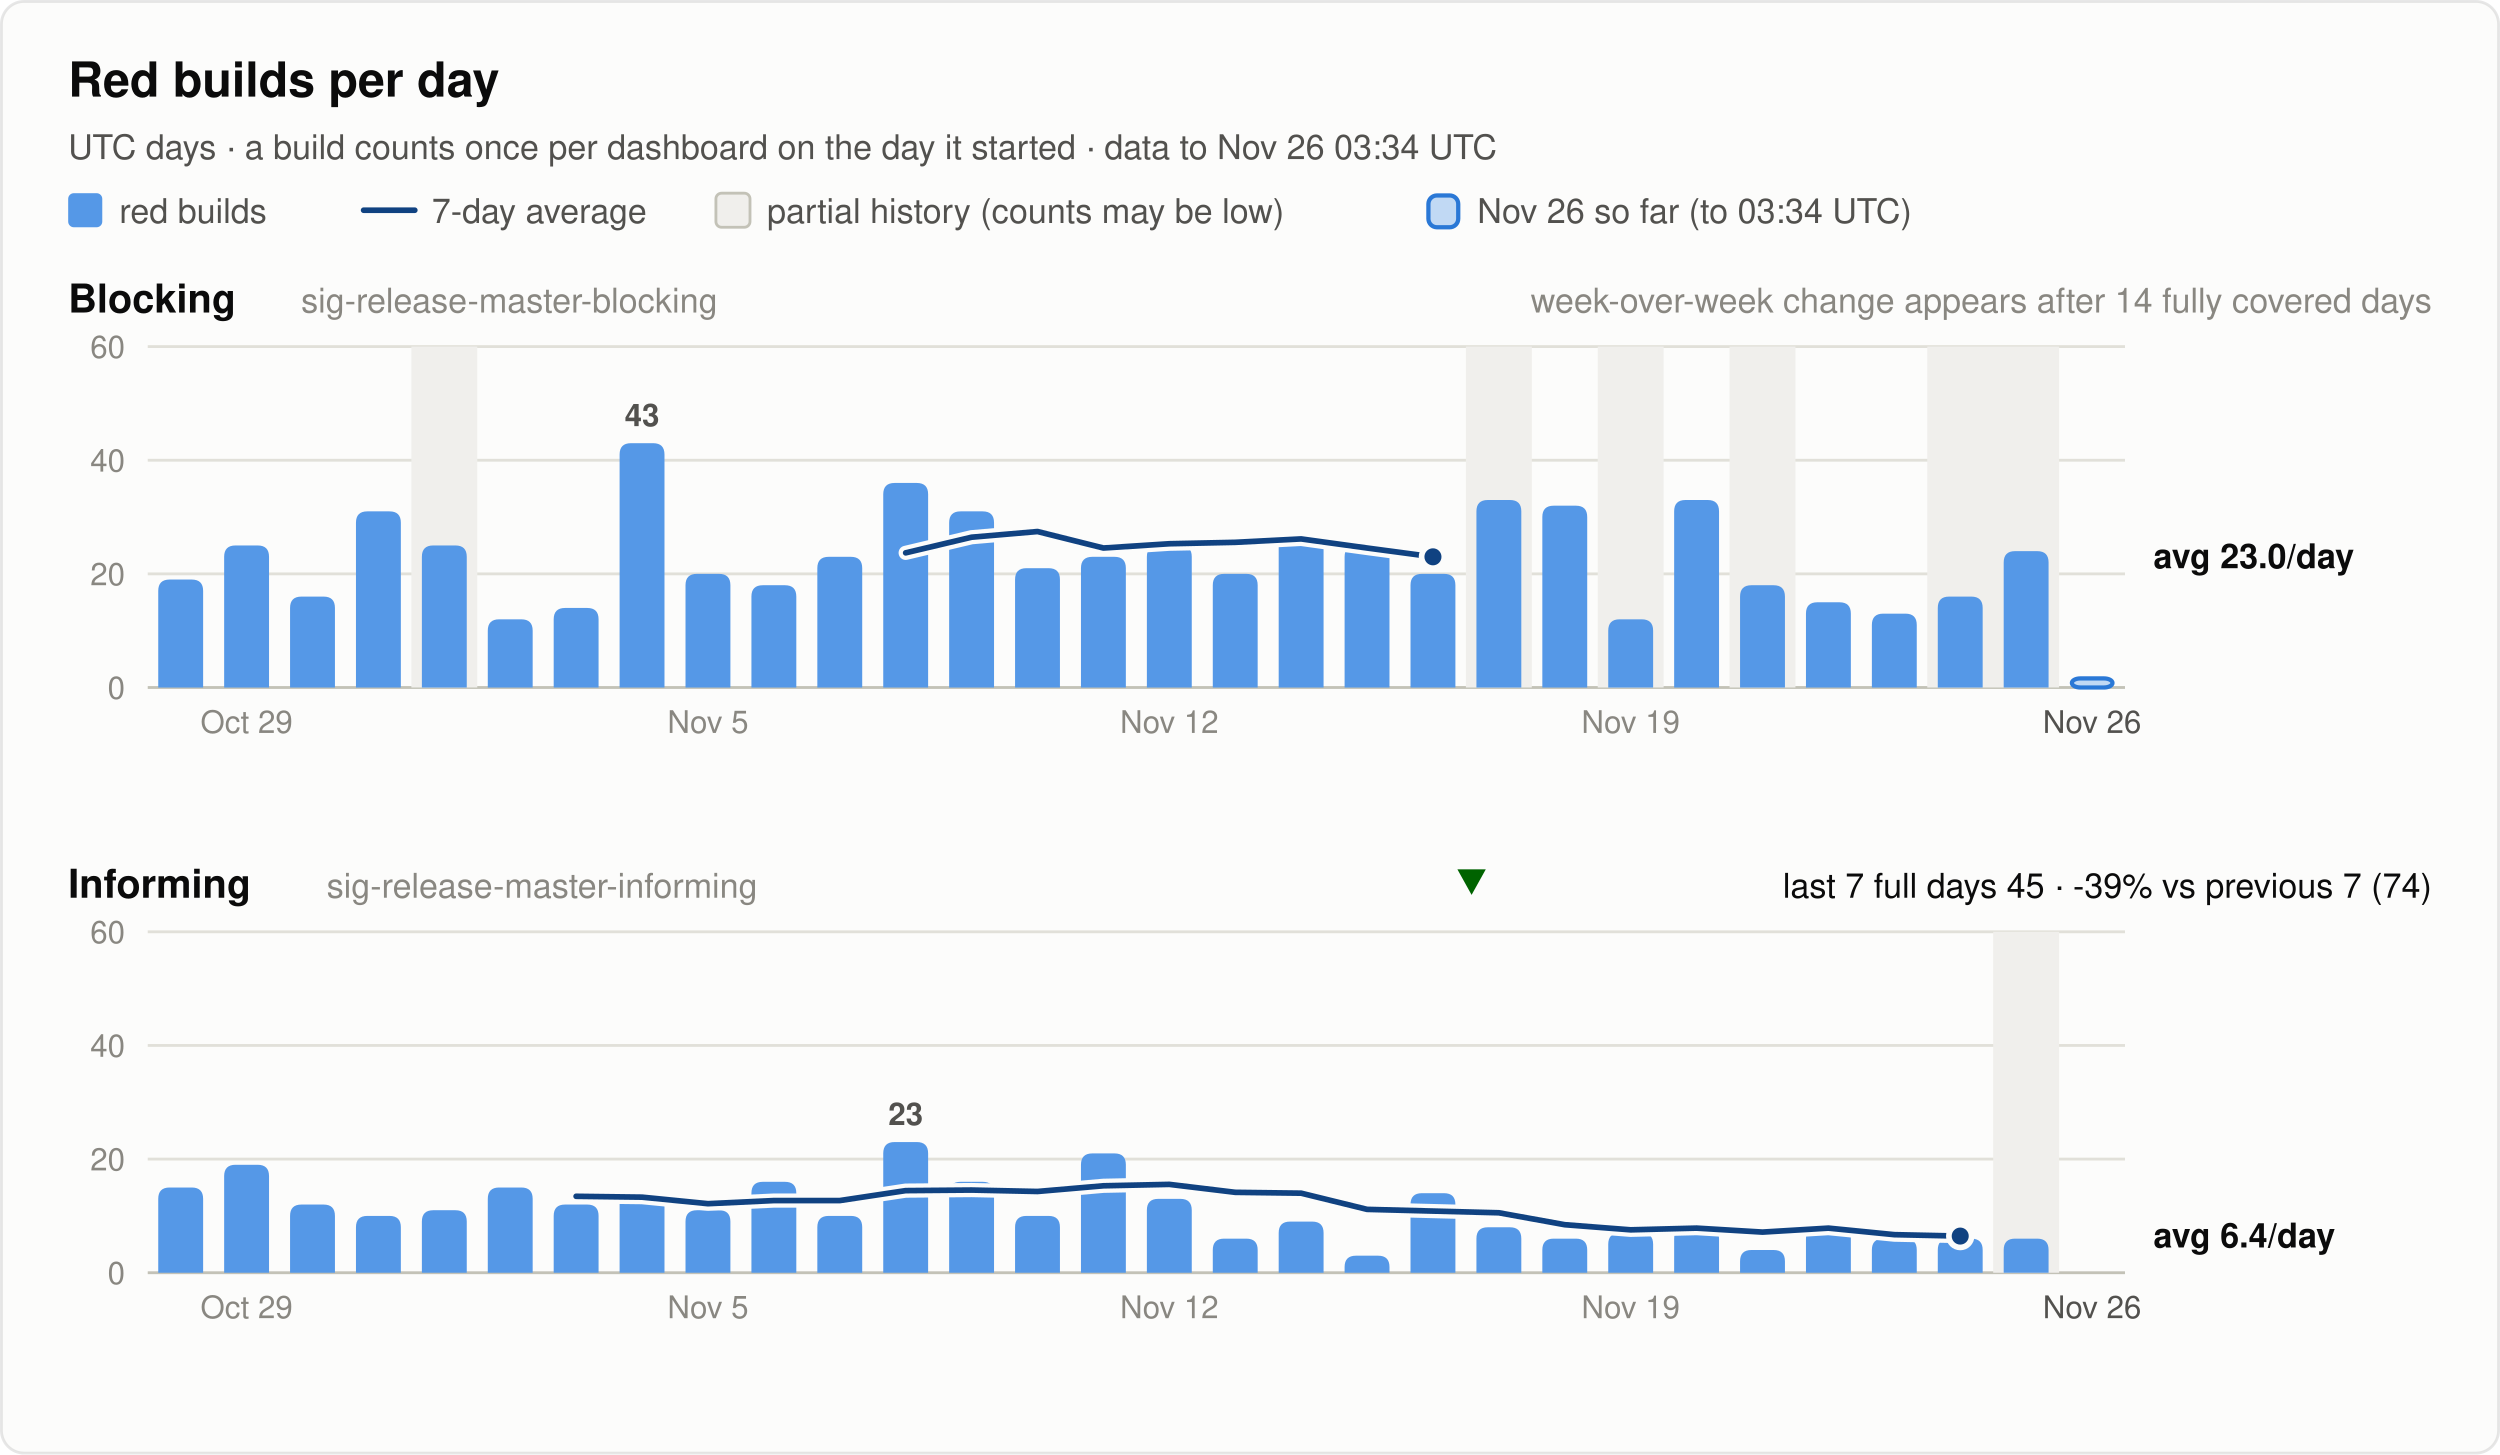
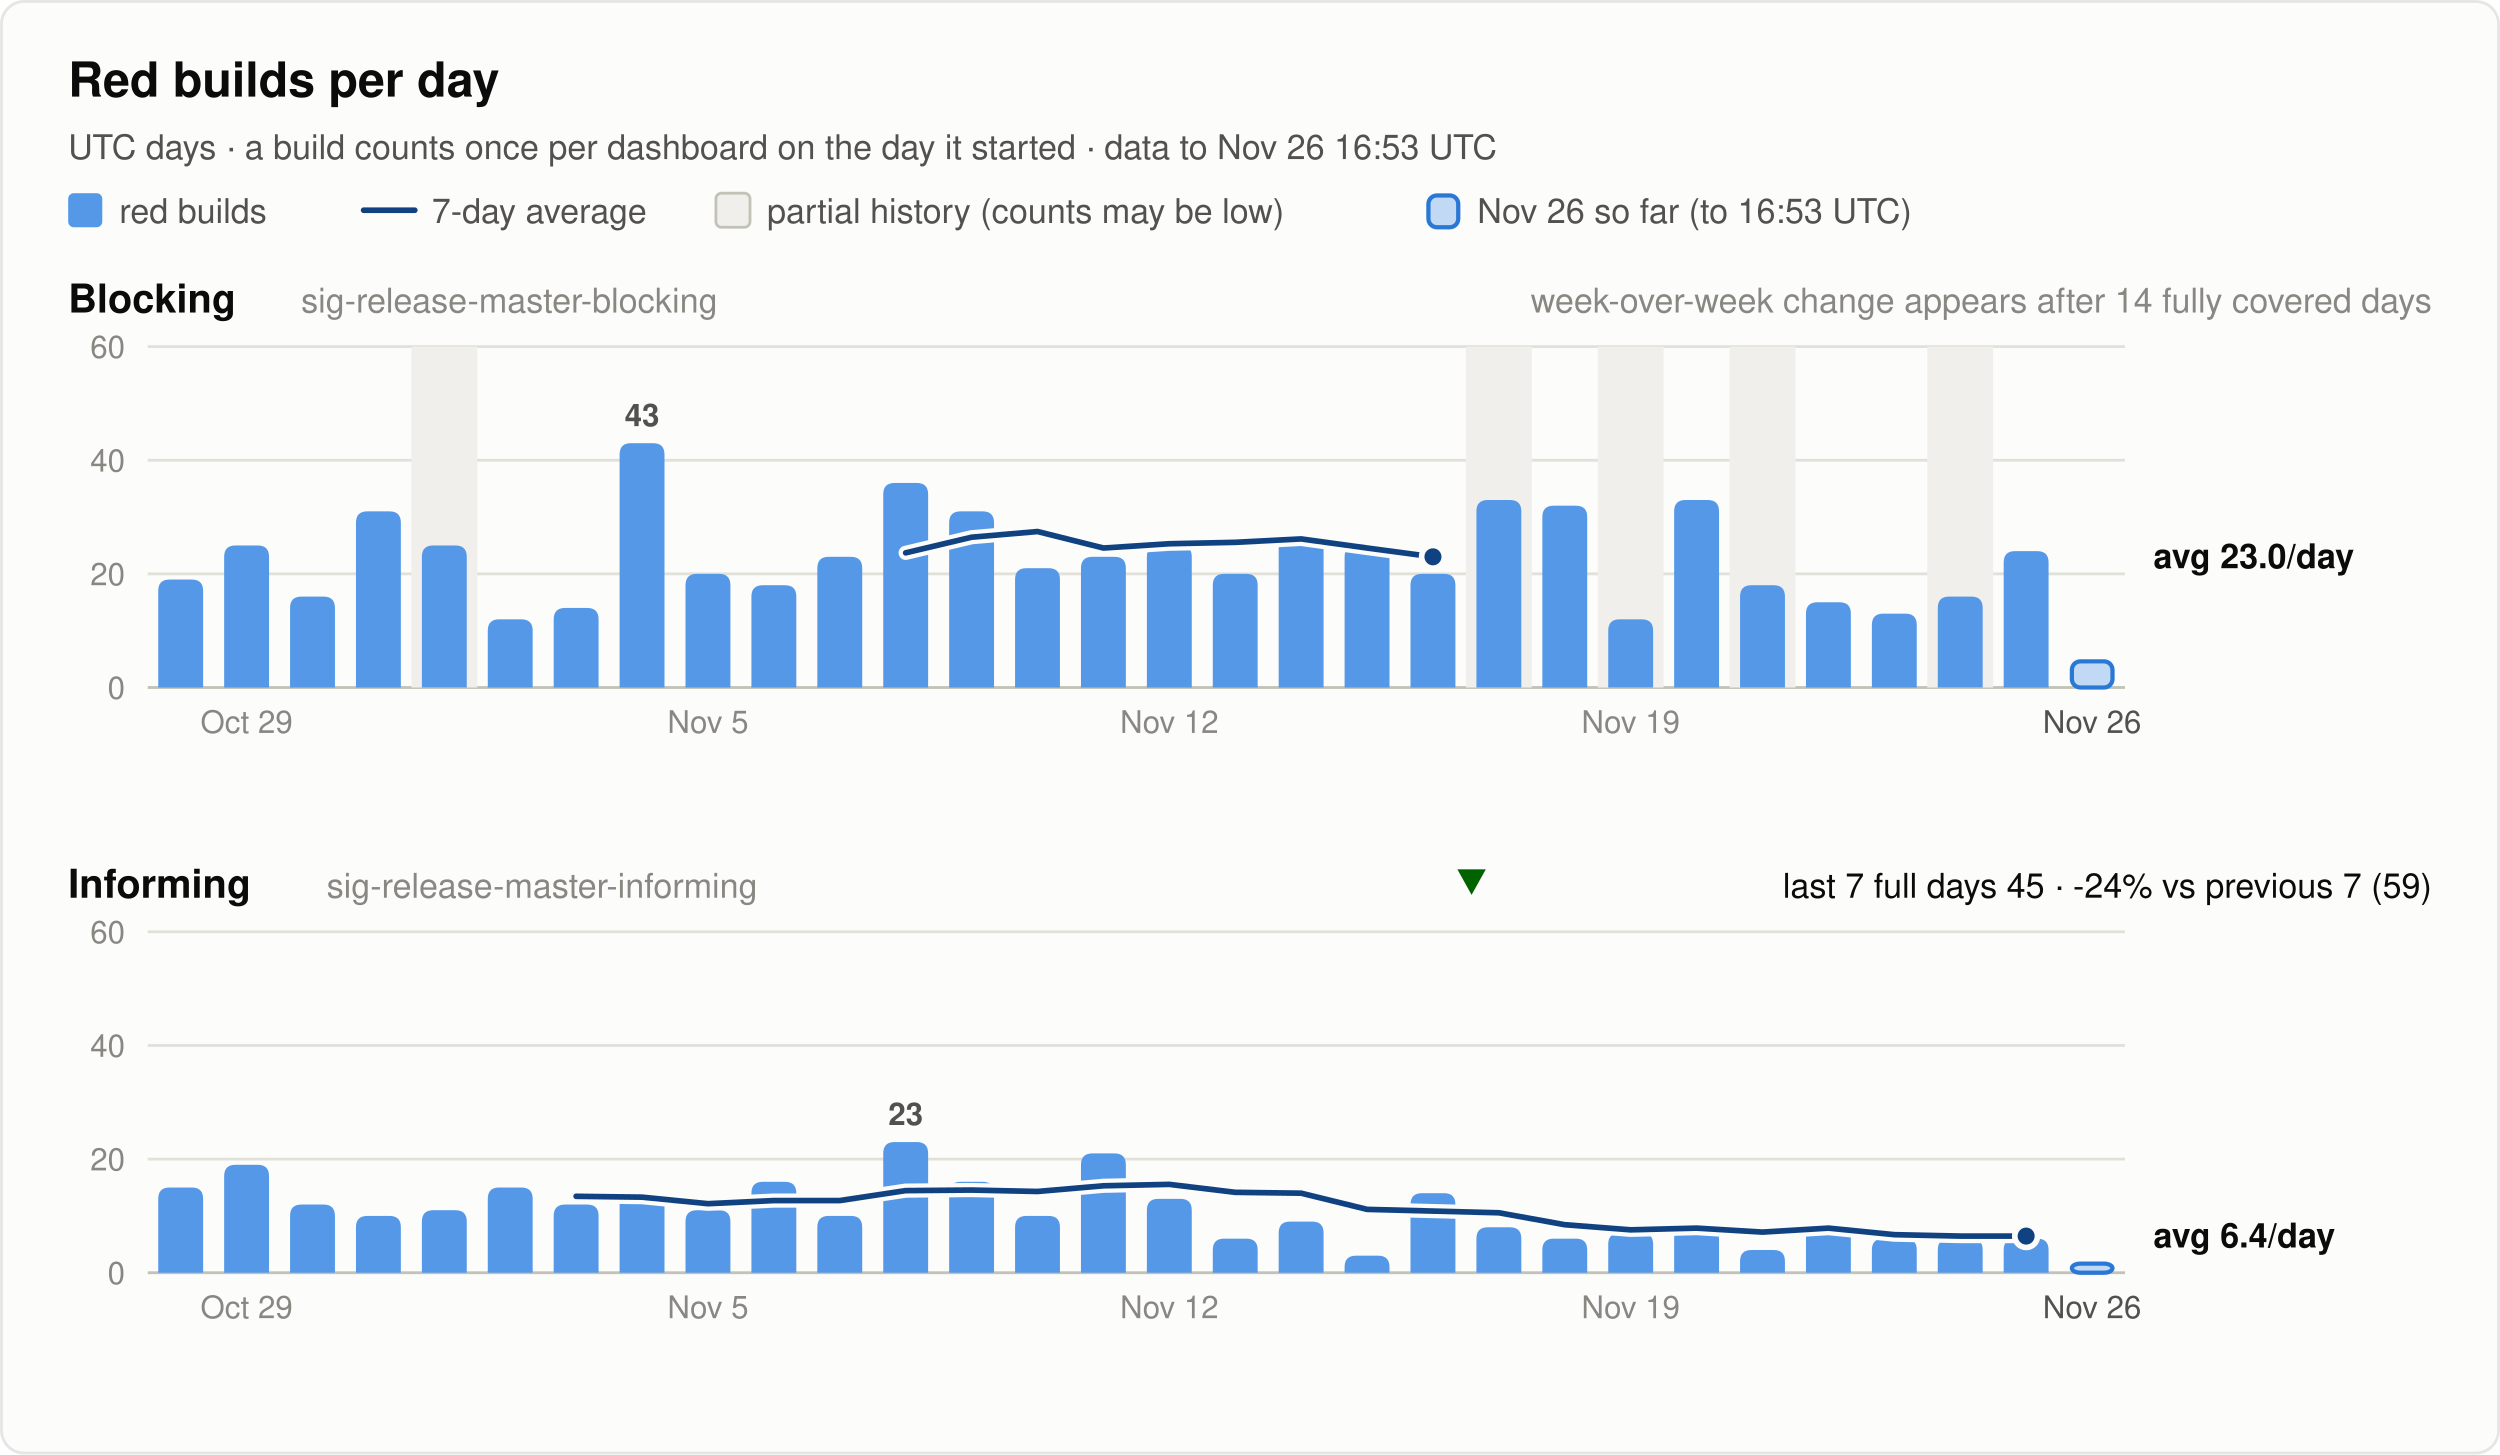
<svg xmlns="http://www.w3.org/2000/svg" width="880" height="512" viewBox="0 0 880 512" font-family="system-ui, -apple-system, 'Segoe UI', Helvetica, Arial, sans-serif" role="img">
  <rect x="0.5" y="0.5" width="879" height="511" rx="8" fill="#fcfcfb" stroke="rgba(11,11,11,0.10)" />
  <text x="24.0" y="34.0" font-size="17" font-weight="600" fill="#0b0b0b" text-anchor="start">Red builds per day</text>
-   <text x="24.0" y="56.0" font-size="12" font-weight="400" fill="#52514e" text-anchor="start">UTC days · a build counts once per dashboard on the day it started · data to Nov 26 03:34 UTC</text>
+   <text x="24.0" y="56.0" font-size="12" font-weight="400" fill="#52514e" text-anchor="start">UTC days · a build counts once per dashboard on the day it started · data to Nov 26 16:53 UTC</text>
  <rect x="24" y="68" width="12" height="12" rx="2" fill="#5598e7" />
  <text x="42.0" y="78.5" font-size="12" font-weight="400" fill="#52514e" text-anchor="start">red builds</text>
  <line x1="128" y1="74" x2="146" y2="74" stroke="#104281" stroke-width="2" stroke-linecap="round" />
  <text x="152.0" y="78.5" font-size="12" font-weight="400" fill="#52514e" text-anchor="start">7-day average</text>
  <rect x="252" y="68" width="12" height="12" rx="2" fill="#f0efec" stroke="#c3c2b7" />
  <text x="270.0" y="78.5" font-size="12" font-weight="400" fill="#52514e" text-anchor="start">partial history (counts may be low)</text>
  <rect x="502.8" y="68.8" width="10.5" height="11.2" rx="3" fill="#5598e7" fill-opacity="0.35" stroke="#2a78d6" stroke-width="1.5" />
-   <text x="520.0" y="78.5" font-size="12" font-weight="400" fill="#52514e" text-anchor="start">Nov 26 so far (to 03:34 UTC)</text>
+   <text x="520.0" y="78.5" font-size="12" font-weight="400" fill="#52514e" text-anchor="start">Nov 26 so far (to 16:53 UTC)</text>
  <text x="24.0" y="110.0" font-size="14" font-weight="600" fill="#0b0b0b" text-anchor="start">Blocking</text>
  <text x="106.0" y="110.0" font-size="12" font-weight="400" fill="#898781" text-anchor="start">sig-release-master-blocking</text>
  <text x="856.0" y="110.0" font-size="12" font-weight="400" fill="#898781" text-anchor="end">week-over-week change appears after 14 fully covered days</text>
  <line x1="52" y1="242.0" x2="748" y2="242.0" stroke="#c3c2b7" stroke-width="1" />
  <text x="44.0" y="246.0" font-size="11" font-weight="400" fill="#898781" text-anchor="end" font-variant-numeric="tabular-nums">0</text>
  <line x1="52" y1="202.0" x2="748" y2="202.0" stroke="#e1e0d9" stroke-width="1" />
  <text x="44.0" y="206.0" font-size="11" font-weight="400" fill="#898781" text-anchor="end" font-variant-numeric="tabular-nums">20</text>
  <line x1="52" y1="162.0" x2="748" y2="162.0" stroke="#e1e0d9" stroke-width="1" />
  <text x="44.0" y="166.0" font-size="11" font-weight="400" fill="#898781" text-anchor="end" font-variant-numeric="tabular-nums">40</text>
  <line x1="52" y1="122.0" x2="748" y2="122.0" stroke="#e1e0d9" stroke-width="1" />
  <text x="44.0" y="126.0" font-size="11" font-weight="400" fill="#898781" text-anchor="end" font-variant-numeric="tabular-nums">60</text>
  <rect x="144.8" y="122.0" width="23.2" height="120.0" fill="#f0efec" />
  <rect x="516.0" y="122.0" width="23.2" height="120.0" fill="#f0efec" />
  <rect x="562.4" y="122.0" width="23.2" height="120.0" fill="#f0efec" />
  <rect x="608.8" y="122.0" width="23.2" height="120.0" fill="#f0efec" />
-   <rect x="678.4" y="122.0" width="46.4" height="120.0" fill="#f0efec" />
+   <rect x="678.4" y="122.0" width="23.2" height="120.0" fill="#f0efec" />
  <path d="M55.7,242.0 V208.0 Q55.7,204.0 59.7,204.0 H67.5 Q71.5,204.0 71.5,208.0 V242.0 Z" fill="#5598e7" />
  <path d="M78.9,242.0 V196.0 Q78.9,192.0 82.9,192.0 H90.7 Q94.7,192.0 94.7,196.0 V242.0 Z" fill="#5598e7" />
  <path d="M102.1,242.0 V214.0 Q102.1,210.0 106.1,210.0 H113.9 Q117.9,210.0 117.9,214.0 V242.0 Z" fill="#5598e7" />
  <path d="M125.3,242.0 V184.0 Q125.3,180.0 129.3,180.0 H137.1 Q141.1,180.0 141.1,184.0 V242.0 Z" fill="#5598e7" />
  <path d="M148.5,242.0 V196.0 Q148.5,192.0 152.5,192.0 H160.3 Q164.3,192.0 164.3,196.0 V242.0 Z" fill="#5598e7" />
  <path d="M171.7,242.0 V222.0 Q171.7,218.0 175.7,218.0 H183.5 Q187.5,218.0 187.5,222.0 V242.0 Z" fill="#5598e7" />
  <path d="M194.9,242.0 V218.0 Q194.9,214.0 198.9,214.0 H206.7 Q210.7,214.0 210.7,218.0 V242.0 Z" fill="#5598e7" />
  <path d="M218.1,242.0 V160.0 Q218.1,156.0 222.1,156.0 H229.9 Q233.9,156.0 233.9,160.0 V242.0 Z" fill="#5598e7" />
  <text x="226.0" y="150.0" font-size="11" font-weight="600" fill="#52514e" text-anchor="middle">43</text>
  <path d="M241.3,242.0 V206.0 Q241.3,202.0 245.3,202.0 H253.1 Q257.1,202.0 257.1,206.0 V242.0 Z" fill="#5598e7" />
  <path d="M264.5,242.0 V210.0 Q264.5,206.0 268.5,206.0 H276.3 Q280.3,206.0 280.3,210.0 V242.0 Z" fill="#5598e7" />
  <path d="M287.7,242.0 V200.0 Q287.7,196.0 291.7,196.0 H299.5 Q303.5,196.0 303.5,200.0 V242.0 Z" fill="#5598e7" />
  <path d="M310.9,242.0 V174.0 Q310.9,170.0 314.9,170.0 H322.7 Q326.7,170.0 326.7,174.0 V242.0 Z" fill="#5598e7" />
  <path d="M334.1,242.0 V184.0 Q334.1,180.0 338.1,180.0 H345.9 Q349.9,180.0 349.9,184.0 V242.0 Z" fill="#5598e7" />
  <path d="M357.3,242.0 V204.0 Q357.3,200.0 361.3,200.0 H369.1 Q373.1,200.0 373.1,204.0 V242.0 Z" fill="#5598e7" />
  <path d="M380.5,242.0 V200.0 Q380.5,196.0 384.5,196.0 H392.3 Q396.3,196.0 396.3,200.0 V242.0 Z" fill="#5598e7" />
  <path d="M403.7,242.0 V196.0 Q403.7,192.0 407.7,192.0 H415.5 Q419.5,192.0 419.5,196.0 V242.0 Z" fill="#5598e7" />
  <path d="M426.9,242.0 V206.0 Q426.9,202.0 430.9,202.0 H438.7 Q442.7,202.0 442.7,206.0 V242.0 Z" fill="#5598e7" />
  <path d="M450.1,242.0 V192.0 Q450.1,188.0 454.1,188.0 H461.9 Q465.9,188.0 465.9,192.0 V242.0 Z" fill="#5598e7" />
  <path d="M473.3,242.0 V196.0 Q473.3,192.0 477.3,192.0 H485.1 Q489.1,192.0 489.1,196.0 V242.0 Z" fill="#5598e7" />
  <path d="M496.5,242.0 V206.0 Q496.5,202.0 500.5,202.0 H508.3 Q512.3,202.0 512.3,206.0 V242.0 Z" fill="#5598e7" />
  <path d="M519.7,242.0 V180.0 Q519.7,176.0 523.7,176.0 H531.5 Q535.5,176.0 535.5,180.0 V242.0 Z" fill="#5598e7" />
  <path d="M542.9,242.0 V182.0 Q542.9,178.0 546.9,178.0 H554.7 Q558.7,178.0 558.7,182.0 V242.0 Z" fill="#5598e7" />
  <path d="M566.1,242.0 V222.0 Q566.1,218.0 570.1,218.0 H577.9 Q581.9,218.0 581.9,222.0 V242.0 Z" fill="#5598e7" />
  <path d="M589.3,242.0 V180.0 Q589.3,176.0 593.3,176.0 H601.1 Q605.1,176.0 605.1,180.0 V242.0 Z" fill="#5598e7" />
  <path d="M612.5,242.0 V210.0 Q612.5,206.0 616.5,206.0 H624.3 Q628.3,206.0 628.3,210.0 V242.0 Z" fill="#5598e7" />
  <path d="M635.7,242.0 V216.0 Q635.7,212.0 639.7,212.0 H647.5 Q651.5,212.0 651.5,216.0 V242.0 Z" fill="#5598e7" />
  <path d="M658.9,242.0 V220.0 Q658.9,216.0 662.9,216.0 H670.7 Q674.7,216.0 674.7,220.0 V242.0 Z" fill="#5598e7" />
  <path d="M682.1,242.0 V214.0 Q682.1,210.0 686.1,210.0 H693.9 Q697.9,210.0 697.9,214.0 V242.0 Z" fill="#5598e7" />
  <path d="M705.3,242.0 V198.0 Q705.3,194.0 709.3,194.0 H717.1 Q721.1,194.0 721.1,198.0 V242.0 Z" fill="#5598e7" />
-   <rect x="729.3" y="238.8" width="14.3" height="3.2" rx="3" fill="#5598e7" fill-opacity="0.35" stroke="#2a78d6" stroke-width="1.5" />
+   <rect x="729.3" y="232.8" width="14.3" height="9.2" rx="3" fill="#5598e7" fill-opacity="0.35" stroke="#2a78d6" stroke-width="1.5" />
  <polyline points="318.8,194.6 342.0,189.1 365.2,187.1 388.4,192.9 411.6,191.4 434.8,190.9 458.0,189.7 481.2,192.9 504.4,196.0" fill="none" stroke="#fcfcfb" stroke-width="5" stroke-linejoin="round" stroke-linecap="round" />
  <polyline points="318.8,194.6 342.0,189.1 365.2,187.1 388.4,192.9 411.6,191.4 434.8,190.9 458.0,189.7 481.2,192.9 504.4,196.0" fill="none" stroke="#104281" stroke-width="2" stroke-linejoin="round" stroke-linecap="round" />
  <circle cx="504.4" cy="196.0" r="4" fill="#104281" stroke="#fcfcfb" stroke-width="2" />
  <text x="758.0" y="200.0" font-size="12" font-weight="600" fill="#0b0b0b" text-anchor="start">avg 23.0/day</text>
  <text x="86.8" y="258.0" font-size="11" font-weight="400" fill="#898781" text-anchor="middle">Oct 29</text>
  <text x="249.2" y="258.0" font-size="11" font-weight="400" fill="#898781" text-anchor="middle">Nov 5</text>
  <text x="411.6" y="258.0" font-size="11" font-weight="400" fill="#898781" text-anchor="middle">Nov 12</text>
  <text x="574.0" y="258.0" font-size="11" font-weight="400" fill="#898781" text-anchor="middle">Nov 19</text>
  <text x="736.4" y="258.0" font-size="11" font-weight="400" fill="#52514e" text-anchor="middle">Nov 26</text>
  <text x="24.0" y="316.0" font-size="14" font-weight="600" fill="#0b0b0b" text-anchor="start">Informing</text>
  <text x="115.0" y="316.0" font-size="12" font-weight="400" fill="#898781" text-anchor="start">sig-release-master-informing</text>
-   <text x="856.0" y="316.0" font-size="12" font-weight="400" fill="#0b0b0b" text-anchor="end">last 7 full days 45 · -39% vs previous 7 (74)</text>
+   <text x="856.0" y="316.0" font-size="12" font-weight="400" fill="#0b0b0b" text-anchor="end">last 7 full days 45 · -24% vs previous 7 (59)</text>
  <polygon points="518.0,315 523.0,306 513.0,306" fill="#006300" />
  <line x1="52" y1="448.0" x2="748" y2="448.0" stroke="#c3c2b7" stroke-width="1" />
  <text x="44.0" y="452.0" font-size="11" font-weight="400" fill="#898781" text-anchor="end" font-variant-numeric="tabular-nums">0</text>
  <line x1="52" y1="408.0" x2="748" y2="408.0" stroke="#e1e0d9" stroke-width="1" />
  <text x="44.0" y="412.0" font-size="11" font-weight="400" fill="#898781" text-anchor="end" font-variant-numeric="tabular-nums">20</text>
  <line x1="52" y1="368.0" x2="748" y2="368.0" stroke="#e1e0d9" stroke-width="1" />
  <text x="44.0" y="372.0" font-size="11" font-weight="400" fill="#898781" text-anchor="end" font-variant-numeric="tabular-nums">40</text>
  <line x1="52" y1="328.0" x2="748" y2="328.0" stroke="#e1e0d9" stroke-width="1" />
  <text x="44.0" y="332.0" font-size="11" font-weight="400" fill="#898781" text-anchor="end" font-variant-numeric="tabular-nums">60</text>
-   <rect x="701.6" y="328.0" width="23.2" height="120.0" fill="#f0efec" />
  <path d="M55.7,448.0 V422.0 Q55.7,418.0 59.7,418.0 H67.5 Q71.5,418.0 71.5,422.0 V448.0 Z" fill="#5598e7" />
  <path d="M78.9,448.0 V414.0 Q78.9,410.0 82.9,410.0 H90.7 Q94.7,410.0 94.7,414.0 V448.0 Z" fill="#5598e7" />
  <path d="M102.1,448.0 V428.0 Q102.1,424.0 106.1,424.0 H113.9 Q117.9,424.0 117.9,428.0 V448.0 Z" fill="#5598e7" />
  <path d="M125.3,448.0 V432.0 Q125.3,428.0 129.3,428.0 H137.1 Q141.1,428.0 141.1,432.0 V448.0 Z" fill="#5598e7" />
  <path d="M148.5,448.0 V430.0 Q148.5,426.0 152.5,426.0 H160.3 Q164.3,426.0 164.3,430.0 V448.0 Z" fill="#5598e7" />
  <path d="M171.7,448.0 V422.0 Q171.7,418.0 175.7,418.0 H183.5 Q187.5,418.0 187.5,422.0 V448.0 Z" fill="#5598e7" />
  <path d="M194.9,448.0 V428.0 Q194.9,424.0 198.9,424.0 H206.7 Q210.7,424.0 210.7,428.0 V448.0 Z" fill="#5598e7" />
  <path d="M218.1,448.0 V424.0 Q218.1,420.0 222.1,420.0 H229.9 Q233.9,420.0 233.9,424.0 V448.0 Z" fill="#5598e7" />
  <path d="M241.3,448.0 V430.0 Q241.3,426.0 245.3,426.0 H253.1 Q257.1,426.0 257.1,430.0 V448.0 Z" fill="#5598e7" />
  <path d="M264.5,448.0 V420.0 Q264.5,416.0 268.5,416.0 H276.3 Q280.3,416.0 280.3,420.0 V448.0 Z" fill="#5598e7" />
  <path d="M287.7,448.0 V432.0 Q287.7,428.0 291.7,428.0 H299.5 Q303.5,428.0 303.5,432.0 V448.0 Z" fill="#5598e7" />
  <path d="M310.9,448.0 V406.0 Q310.9,402.0 314.9,402.0 H322.7 Q326.7,402.0 326.7,406.0 V448.0 Z" fill="#5598e7" />
  <text x="318.8" y="396.0" font-size="11" font-weight="600" fill="#52514e" text-anchor="middle">23</text>
  <path d="M334.1,448.0 V420.0 Q334.1,416.0 338.1,416.0 H345.9 Q349.9,416.0 349.9,420.0 V448.0 Z" fill="#5598e7" />
  <path d="M357.3,448.0 V432.0 Q357.3,428.0 361.3,428.0 H369.1 Q373.1,428.0 373.1,432.0 V448.0 Z" fill="#5598e7" />
  <path d="M380.5,448.0 V410.0 Q380.5,406.0 384.5,406.0 H392.3 Q396.3,406.0 396.3,410.0 V448.0 Z" fill="#5598e7" />
  <path d="M403.7,448.0 V426.0 Q403.7,422.0 407.7,422.0 H415.5 Q419.5,422.0 419.5,426.0 V448.0 Z" fill="#5598e7" />
  <path d="M426.9,448.0 V440.0 Q426.9,436.0 430.9,436.0 H438.7 Q442.7,436.0 442.7,440.0 V448.0 Z" fill="#5598e7" />
  <path d="M450.1,448.0 V434.0 Q450.1,430.0 454.1,430.0 H461.9 Q465.9,430.0 465.9,434.0 V448.0 Z" fill="#5598e7" />
  <path d="M473.3,448.0 V446.0 Q473.3,442.0 477.3,442.0 H485.1 Q489.1,442.0 489.1,446.0 V448.0 Z" fill="#5598e7" />
  <path d="M496.5,448.0 V424.0 Q496.5,420.0 500.5,420.0 H508.3 Q512.3,420.0 512.3,424.0 V448.0 Z" fill="#5598e7" />
  <path d="M519.7,448.0 V436.0 Q519.7,432.0 523.7,432.0 H531.5 Q535.5,432.0 535.5,436.0 V448.0 Z" fill="#5598e7" />
  <path d="M542.9,448.0 V440.0 Q542.9,436.0 546.9,436.0 H554.7 Q558.7,436.0 558.7,440.0 V448.0 Z" fill="#5598e7" />
  <path d="M566.1,448.0 V438.0 Q566.1,434.0 570.1,434.0 H577.9 Q581.9,434.0 581.9,438.0 V448.0 Z" fill="#5598e7" />
  <path d="M589.3,448.0 V436.0 Q589.3,432.0 593.3,432.0 H601.1 Q605.1,432.0 605.1,436.0 V448.0 Z" fill="#5598e7" />
  <path d="M612.5,448.0 V444.0 Q612.5,440.0 616.5,440.0 H624.3 Q628.3,440.0 628.3,444.0 V448.0 Z" fill="#5598e7" />
  <path d="M635.7,448.0 V436.0 Q635.7,432.0 639.7,432.0 H647.5 Q651.5,432.0 651.5,436.0 V448.0 Z" fill="#5598e7" />
  <path d="M658.9,448.0 V440.0 Q658.9,436.0 662.9,436.0 H670.7 Q674.7,436.0 674.7,440.0 V448.0 Z" fill="#5598e7" />
  <path d="M682.1,448.0 V440.0 Q682.1,436.0 686.1,436.0 H693.9 Q697.9,436.0 697.9,440.0 V448.0 Z" fill="#5598e7" />
  <path d="M705.3,448.0 V440.0 Q705.3,436.0 709.3,436.0 H717.1 Q721.1,436.0 721.1,440.0 V448.0 Z" fill="#5598e7" />
-   <polyline points="202.8,421.1 226.0,421.4 249.2,423.7 272.4,422.6 295.6,422.6 318.8,419.1 342.0,418.9 365.2,419.4 388.4,417.4 411.6,416.9 434.8,419.7 458.0,420.0 481.2,425.7 504.4,426.3 527.6,426.9 550.8,431.1 574.0,432.9 597.2,432.3 620.4,433.7 643.6,432.3 666.8,434.6 690.0,435.1" fill="none" stroke="#fcfcfb" stroke-width="5" stroke-linejoin="round" stroke-linecap="round" />
-   <polyline points="202.8,421.1 226.0,421.4 249.2,423.7 272.4,422.6 295.6,422.6 318.8,419.1 342.0,418.9 365.2,419.4 388.4,417.4 411.6,416.9 434.8,419.7 458.0,420.0 481.2,425.7 504.4,426.3 527.6,426.9 550.8,431.1 574.0,432.9 597.2,432.3 620.4,433.7 643.6,432.3 666.8,434.6 690.0,435.1" fill="none" stroke="#104281" stroke-width="2" stroke-linejoin="round" stroke-linecap="round" />
-   <circle cx="690.0" cy="435.1" r="4" fill="#104281" stroke="#fcfcfb" stroke-width="2" />
+   <rect x="729.3" y="444.8" width="14.3" height="3.2" rx="3" fill="#5598e7" fill-opacity="0.35" stroke="#2a78d6" stroke-width="1.5" />
+   <polyline points="202.8,421.1 226.0,421.4 249.2,423.7 272.4,422.6 295.6,422.6 318.8,419.1 342.0,418.9 365.2,419.4 388.4,417.4 411.6,416.9 434.8,419.7 458.0,420.0 481.2,425.7 504.4,426.3 527.6,426.9 550.8,431.1 574.0,432.9 597.2,432.3 620.4,433.7 643.6,432.3 666.8,434.6 690.0,435.1 713.2,435.1" fill="none" stroke="#fcfcfb" stroke-width="5" stroke-linejoin="round" stroke-linecap="round" />
+   <polyline points="202.8,421.1 226.0,421.4 249.2,423.7 272.4,422.6 295.6,422.6 318.8,419.1 342.0,418.9 365.2,419.4 388.4,417.4 411.6,416.9 434.8,419.7 458.0,420.0 481.2,425.7 504.4,426.3 527.6,426.9 550.8,431.1 574.0,432.9 597.2,432.3 620.4,433.7 643.6,432.3 666.8,434.6 690.0,435.1 713.2,435.1" fill="none" stroke="#104281" stroke-width="2" stroke-linejoin="round" stroke-linecap="round" />
+   <circle cx="713.2" cy="435.1" r="4" fill="#104281" stroke="#fcfcfb" stroke-width="2" />
  <text x="758.0" y="439.1" font-size="12" font-weight="600" fill="#0b0b0b" text-anchor="start">avg 6.4/day</text>
  <text x="86.8" y="464.0" font-size="11" font-weight="400" fill="#898781" text-anchor="middle">Oct 29</text>
  <text x="249.2" y="464.0" font-size="11" font-weight="400" fill="#898781" text-anchor="middle">Nov 5</text>
  <text x="411.6" y="464.0" font-size="11" font-weight="400" fill="#898781" text-anchor="middle">Nov 12</text>
  <text x="574.0" y="464.0" font-size="11" font-weight="400" fill="#898781" text-anchor="middle">Nov 19</text>
  <text x="736.4" y="464.0" font-size="11" font-weight="400" fill="#52514e" text-anchor="middle">Nov 26</text>
</svg>
